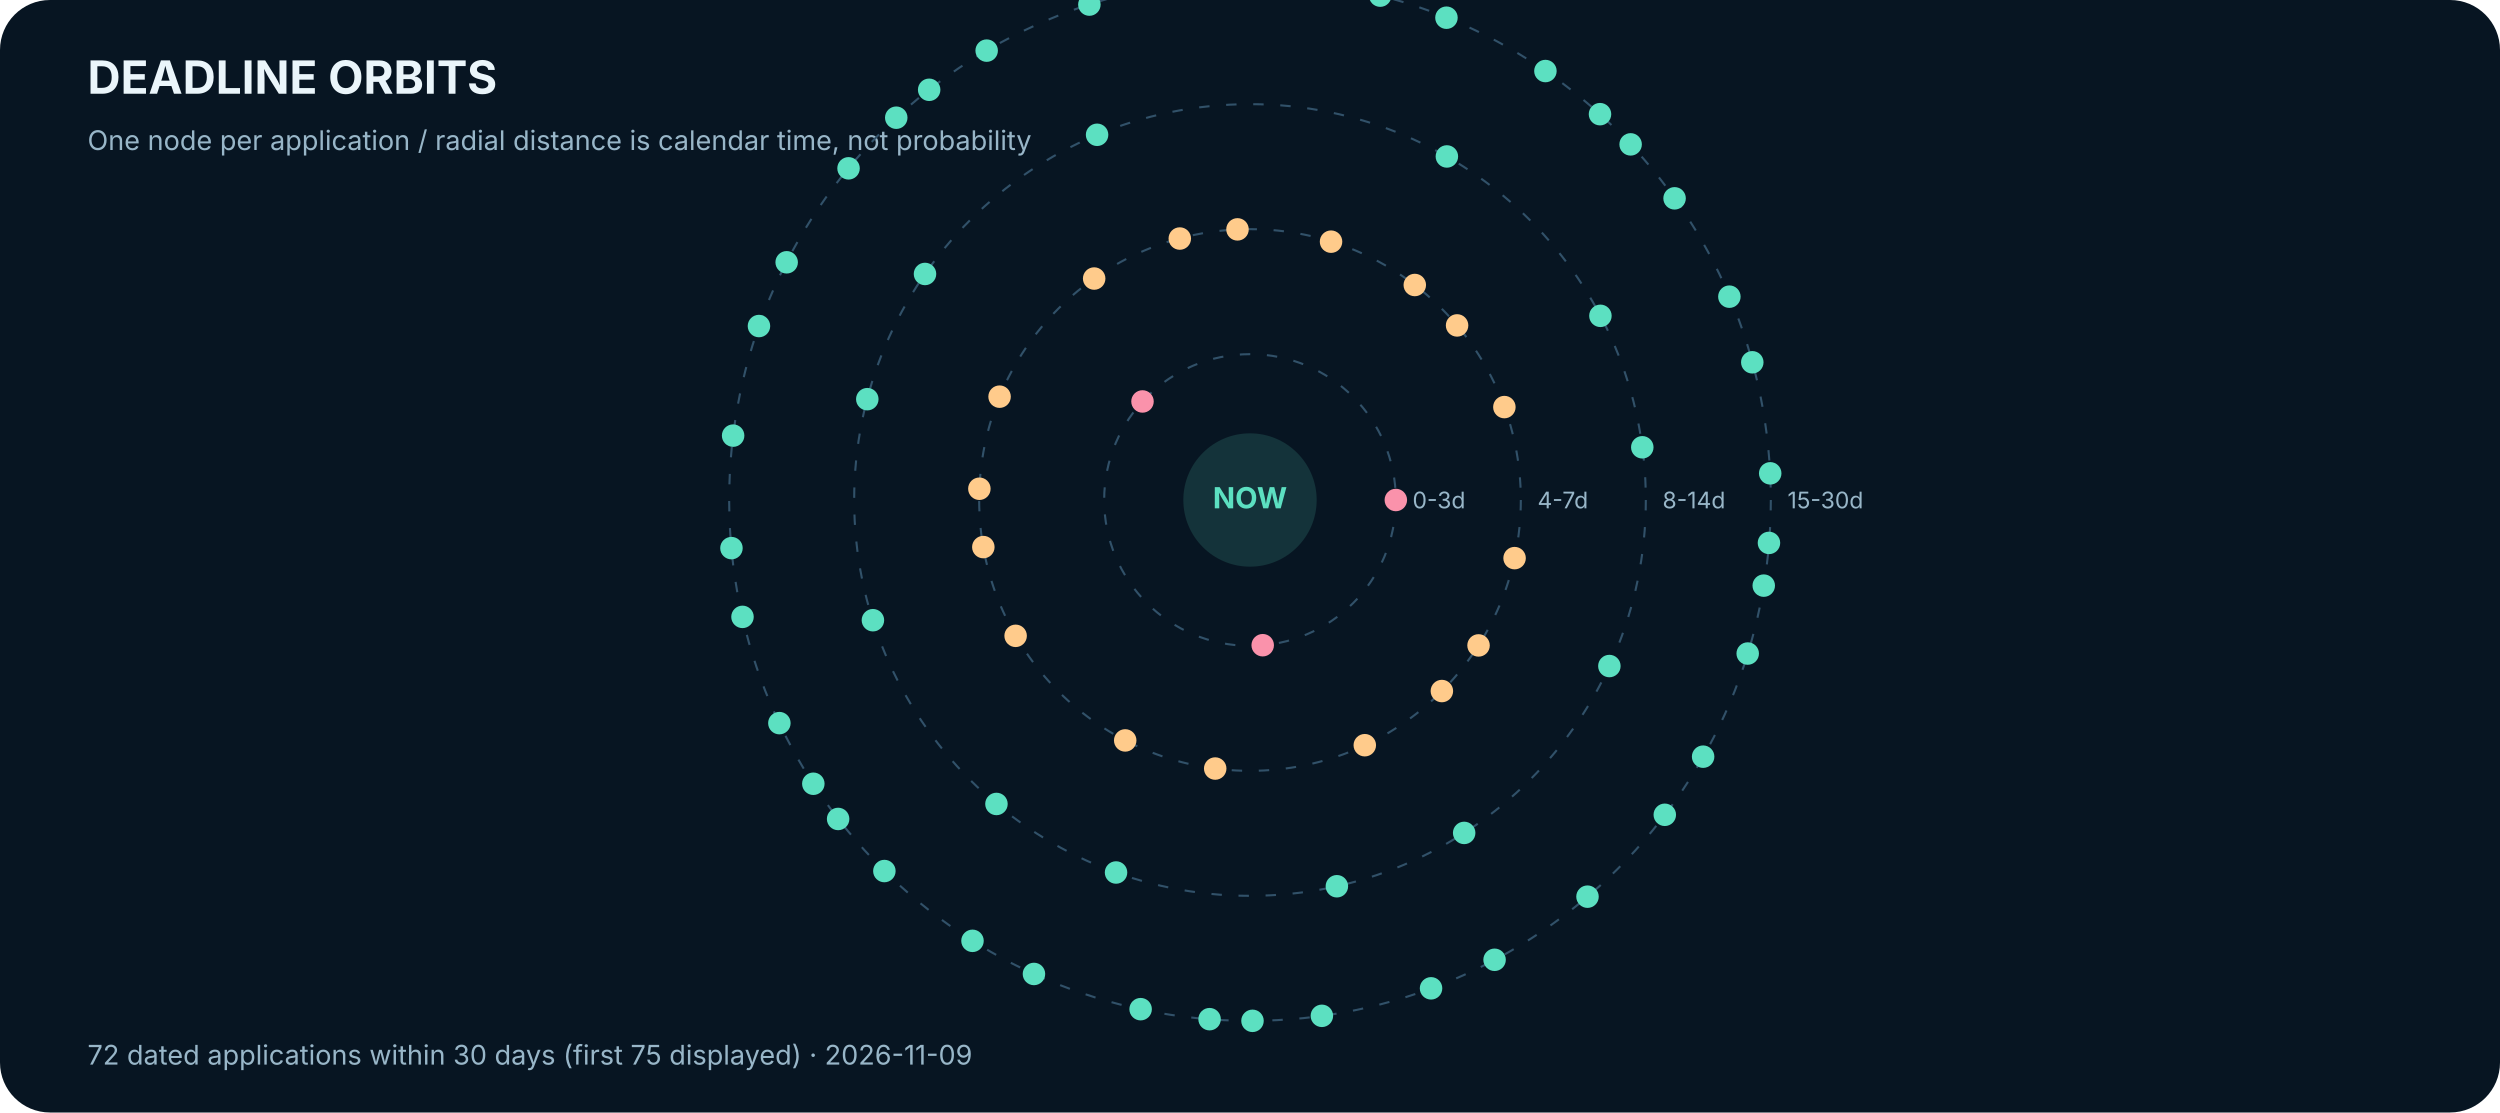
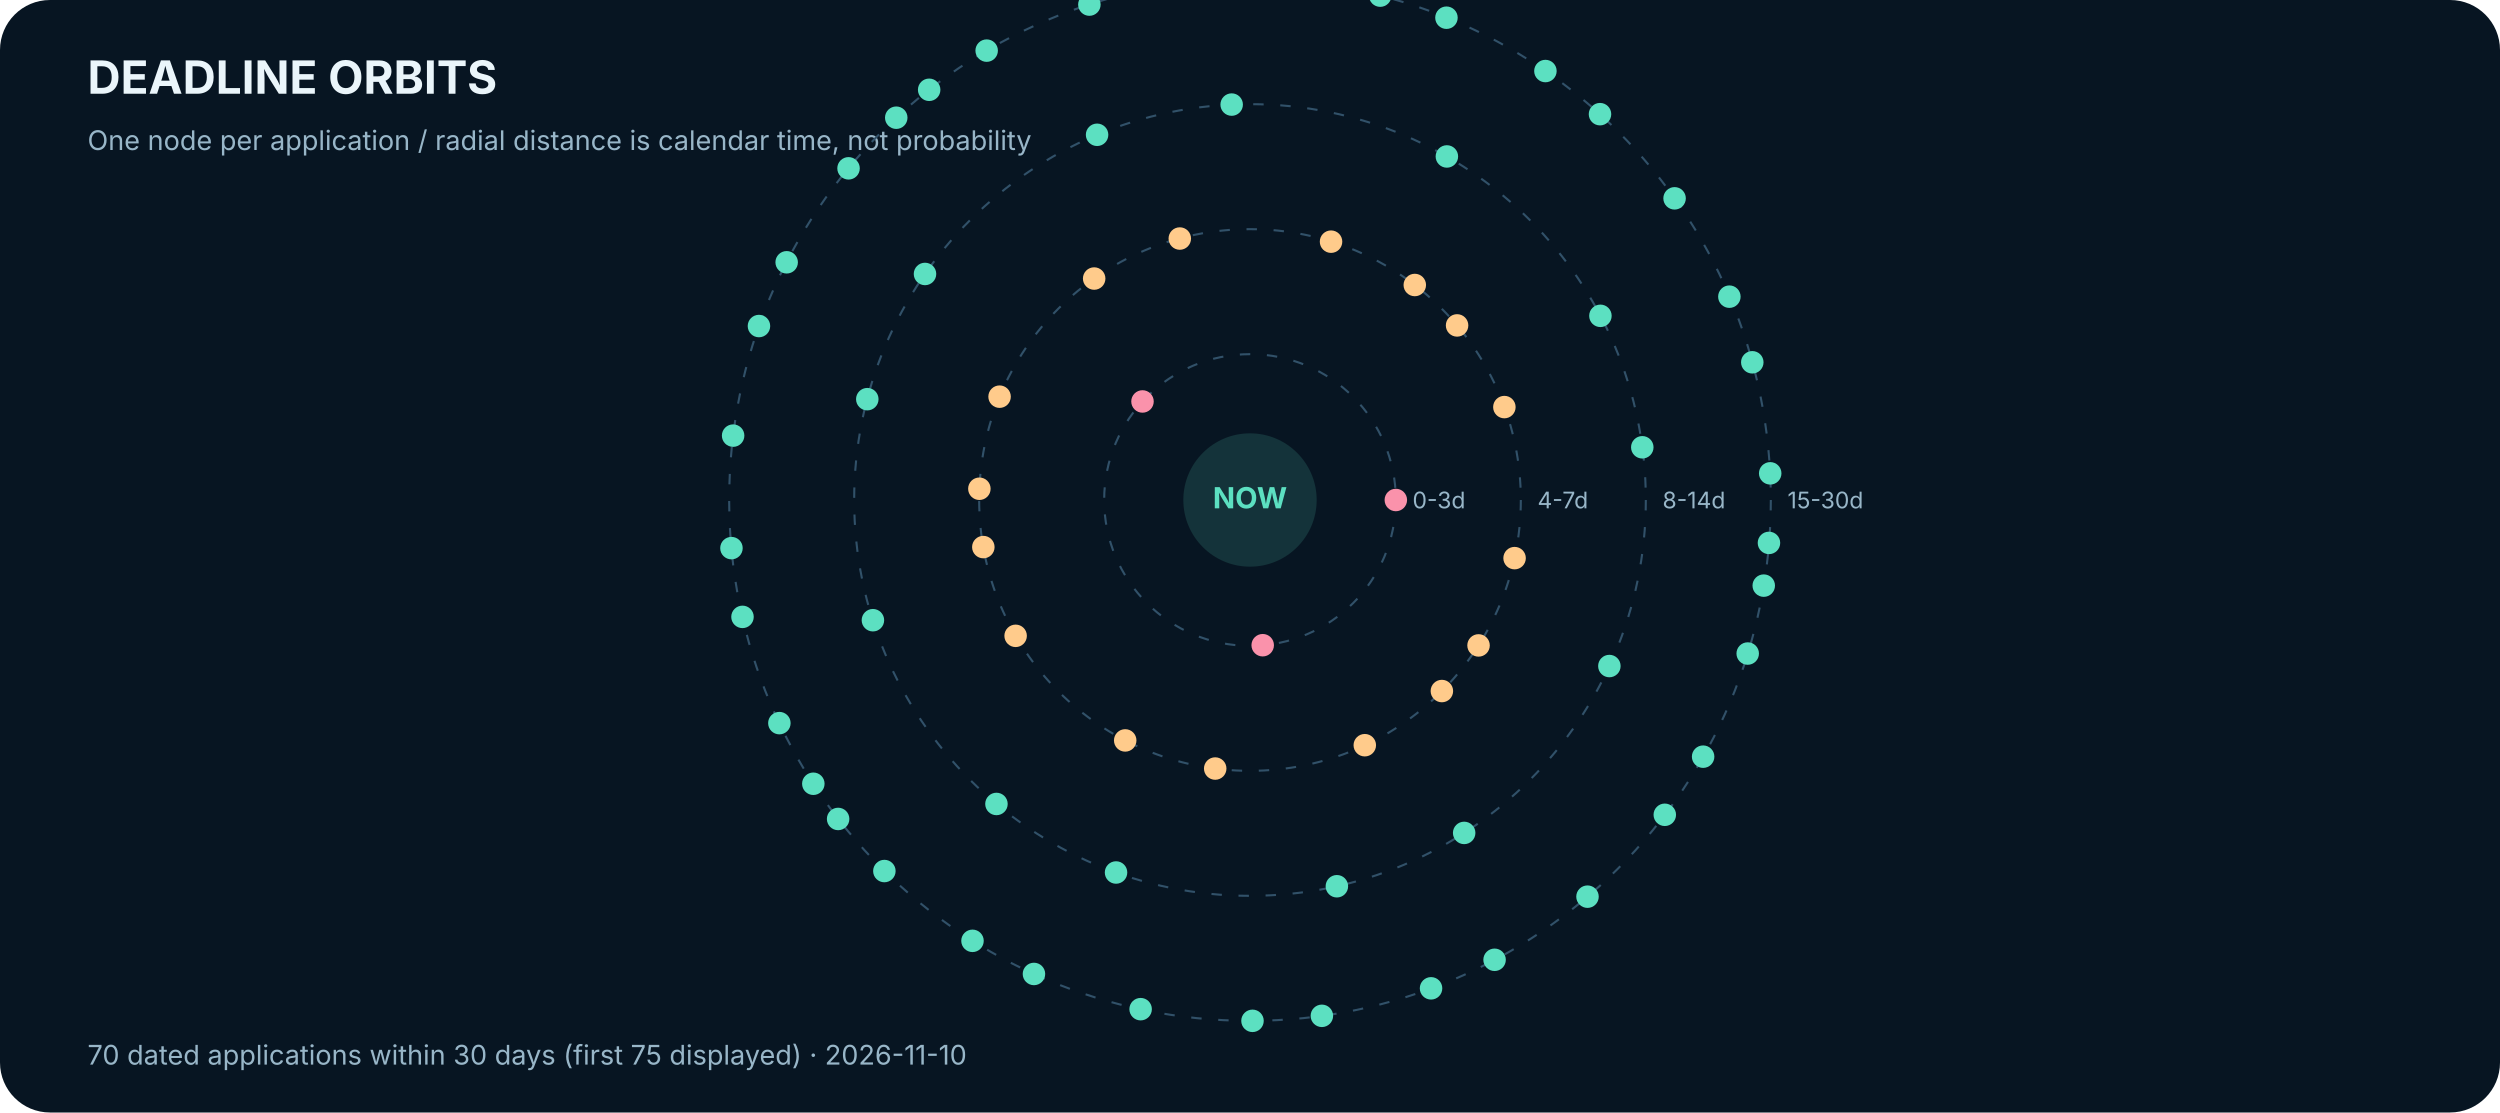
<svg xmlns="http://www.w3.org/2000/svg" width="1200" height="534" viewBox="0 0 1200 534" role="img" aria-label="Calendar-based deadline orbits">
  <rect width="1200" height="534" rx="24" fill="#071522" />
  <text x="42.0" y="45.0" font-family="Inter,Arial,sans-serif" font-size="22" fill="#EAF5FA" font-weight="700" text-anchor="start">DEADLINE ORBITS</text>
  <text x="42.0" y="72.0" font-family="Inter,Arial,sans-serif" font-size="13" fill="#98B6C8" font-weight="400" text-anchor="start">One node per application / radial distance is calendar time, not probability</text>
  <circle cx="600" cy="240" r="70" fill="none" stroke="#315169" stroke-dasharray="5 8" />
  <text x="678.0" y="244.0" font-family="Inter,Arial,sans-serif" font-size="11" fill="#98B6C8" font-weight="400" text-anchor="start">0-3d</text>
  <circle cx="600" cy="240" r="130" fill="none" stroke="#315169" stroke-dasharray="5 8" />
  <text x="738.0" y="244.0" font-family="Inter,Arial,sans-serif" font-size="11" fill="#98B6C8" font-weight="400" text-anchor="start">4-7d</text>
  <circle cx="600" cy="240" r="190" fill="none" stroke="#315169" stroke-dasharray="5 8" />
  <text x="798.0" y="244.0" font-family="Inter,Arial,sans-serif" font-size="11" fill="#98B6C8" font-weight="400" text-anchor="start">8-14d</text>
  <circle cx="600" cy="240" r="250" fill="none" stroke="#315169" stroke-dasharray="5 8" />
  <text x="858.0" y="244.0" font-family="Inter,Arial,sans-serif" font-size="11" fill="#98B6C8" font-weight="400" text-anchor="start">15-30d</text>
  <circle cx="670.0" cy="240.0" r="5.4" fill="#FA92AB" />
  <circle cx="548.4" cy="192.7" r="5.4" fill="#FA92AB" />
  <circle cx="606.1" cy="309.7" r="5.4" fill="#FA92AB" />
  <circle cx="679.1" cy="136.8" r="5.4" fill="#FFCB8B" />
  <circle cx="472.0" cy="262.6" r="5.4" fill="#FFCB8B" />
  <circle cx="709.7" cy="309.8" r="5.4" fill="#FFCB8B" />
  <circle cx="566.3" cy="114.5" r="5.4" fill="#FFCB8B" />
  <circle cx="540.1" cy="355.4" r="5.4" fill="#FFCB8B" />
  <circle cx="722.1" cy="195.4" r="5.4" fill="#FFCB8B" />
  <circle cx="479.8" cy="190.4" r="5.4" fill="#FFCB8B" />
  <circle cx="655.1" cy="357.7" r="5.4" fill="#FFCB8B" />
  <circle cx="638.9" cy="116.0" r="5.4" fill="#FFCB8B" />
  <circle cx="487.5" cy="305.2" r="5.4" fill="#FFCB8B" />
  <circle cx="727.0" cy="267.9" r="5.4" fill="#FFCB8B" />
  <circle cx="525.2" cy="133.7" r="5.4" fill="#FFCB8B" />
  <circle cx="583.3" cy="368.9" r="5.4" fill="#FFCB8B" />
  <circle cx="699.4" cy="156.2" r="5.4" fill="#FFCB8B" />
  <circle cx="470.1" cy="234.6" r="5.4" fill="#FFCB8B" />
  <circle cx="692.1" cy="331.7" r="5.4" fill="#FFCB8B" />
-   <circle cx="594.0" cy="110.1" r="5.4" fill="#FFCB8B" />
+   <circle cx="591.2" cy="50.2" r="5.4" fill="#5CE0C1" />
  <circle cx="478.3" cy="385.9" r="5.4" fill="#5CE0C1" />
  <circle cx="788.3" cy="214.7" r="5.4" fill="#5CE0C1" />
  <circle cx="444.0" cy="131.5" r="5.4" fill="#5CE0C1" />
  <circle cx="641.7" cy="425.4" r="5.4" fill="#5CE0C1" />
  <circle cx="694.5" cy="75.1" r="5.4" fill="#5CE0C1" />
  <circle cx="419.0" cy="297.7" r="5.4" fill="#5CE0C1" />
  <circle cx="772.5" cy="319.7" r="5.4" fill="#5CE0C1" />
  <circle cx="526.6" cy="64.7" r="5.4" fill="#5CE0C1" />
  <circle cx="535.7" cy="418.8" r="5.4" fill="#5CE0C1" />
  <circle cx="768.2" cy="151.6" r="5.4" fill="#5CE0C1" />
  <circle cx="416.3" cy="191.6" r="5.4" fill="#5CE0C1" />
  <circle cx="702.8" cy="399.8" r="5.4" fill="#5CE0C1" />
  <circle cx="642.3" cy="-6.4" r="5.4" fill="#5CE0C1" />
  <circle cx="402.3" cy="393.1" r="5.4" fill="#5CE0C1" />
  <circle cx="849.1" cy="260.6" r="5.4" fill="#5CE0C1" />
  <circle cx="430.2" cy="56.5" r="5.4" fill="#5CE0C1" />
  <circle cx="601.2" cy="490.0" r="5.4" fill="#5CE0C1" />
  <circle cx="768.0" cy="54.8" r="5.4" fill="#5CE0C1" />
  <circle cx="351.1" cy="263.1" r="5.4" fill="#5CE0C1" />
  <circle cx="799.1" cy="391.1" r="5.4" fill="#5CE0C1" />
  <circle cx="555.3" cy="-6.0" r="5.4" fill="#5CE0C1" />
  <circle cx="466.8" cy="451.6" r="5.4" fill="#5CE0C1" />
  <circle cx="841.1" cy="173.9" r="5.4" fill="#5CE0C1" />
  <circle cx="377.6" cy="125.9" r="5.4" fill="#5CE0C1" />
  <circle cx="686.9" cy="474.4" r="5.4" fill="#5CE0C1" />
  <circle cx="694.3" cy="8.5" r="5.4" fill="#5CE0C1" />
  <circle cx="374.1" cy="347.1" r="5.4" fill="#5CE0C1" />
  <circle cx="838.9" cy="313.7" r="5.4" fill="#5CE0C1" />
  <circle cx="473.6" cy="24.3" r="5.4" fill="#5CE0C1" />
  <circle cx="547.5" cy="484.4" r="5.4" fill="#5CE0C1" />
  <circle cx="803.8" cy="95.2" r="5.4" fill="#5CE0C1" />
  <circle cx="351.9" cy="209.1" r="5.4" fill="#5CE0C1" />
  <circle cx="762.0" cy="430.4" r="5.4" fill="#5CE0C1" />
  <circle cx="609.1" cy="-9.8" r="5.4" fill="#5CE0C1" />
  <circle cx="424.5" cy="418.1" r="5.4" fill="#5CE0C1" />
  <circle cx="849.7" cy="227.2" r="5.4" fill="#5CE0C1" />
  <circle cx="407.3" cy="80.8" r="5.4" fill="#5CE0C1" />
  <circle cx="634.5" cy="487.6" r="5.4" fill="#5CE0C1" />
  <circle cx="741.8" cy="34.1" r="5.4" fill="#5CE0C1" />
  <circle cx="356.4" cy="296.1" r="5.4" fill="#5CE0C1" />
  <circle cx="817.5" cy="363.2" r="5.4" fill="#5CE0C1" />
  <circle cx="522.9" cy="2.2" r="5.4" fill="#5CE0C1" />
  <circle cx="496.3" cy="467.5" r="5.4" fill="#5CE0C1" />
  <circle cx="830.1" cy="142.4" r="5.4" fill="#5CE0C1" />
  <circle cx="364.3" cy="156.5" r="5.4" fill="#5CE0C1" />
  <circle cx="717.4" cy="460.7" r="5.4" fill="#5CE0C1" />
  <circle cx="662.5" cy="-2.1" r="5.4" fill="#5CE0C1" />
  <circle cx="390.4" cy="376.2" r="5.4" fill="#5CE0C1" />
  <circle cx="846.6" cy="281.1" r="5.4" fill="#5CE0C1" />
  <circle cx="446.0" cy="43.1" r="5.4" fill="#5CE0C1" />
-   <circle cx="580.6" cy="489.2" r="5.4" fill="#5CE0C1" />
-   <circle cx="782.7" cy="69.3" r="5.4" fill="#5CE0C1" />
  <circle cx="600" cy="240" r="32" fill="#5CE0C1" opacity=".15" />
  <text x="600.0" y="244.0" font-family="Inter,Arial,sans-serif" font-size="14" fill="#5CE0C1" font-weight="700" text-anchor="middle">NOW</text>
-   <text x="42.0" y="511.0" font-family="Inter,Arial,sans-serif" font-size="13" fill="#98B6C8" font-weight="400" text-anchor="start">72 dated applications within 30 days (first 75 displayed) · 2026-11-09</text>
+   <text x="42.0" y="511.0" font-family="Inter,Arial,sans-serif" font-size="13" fill="#98B6C8" font-weight="400" text-anchor="start">70 dated applications within 30 days (first 75 displayed) · 2026-11-10</text>
</svg>
